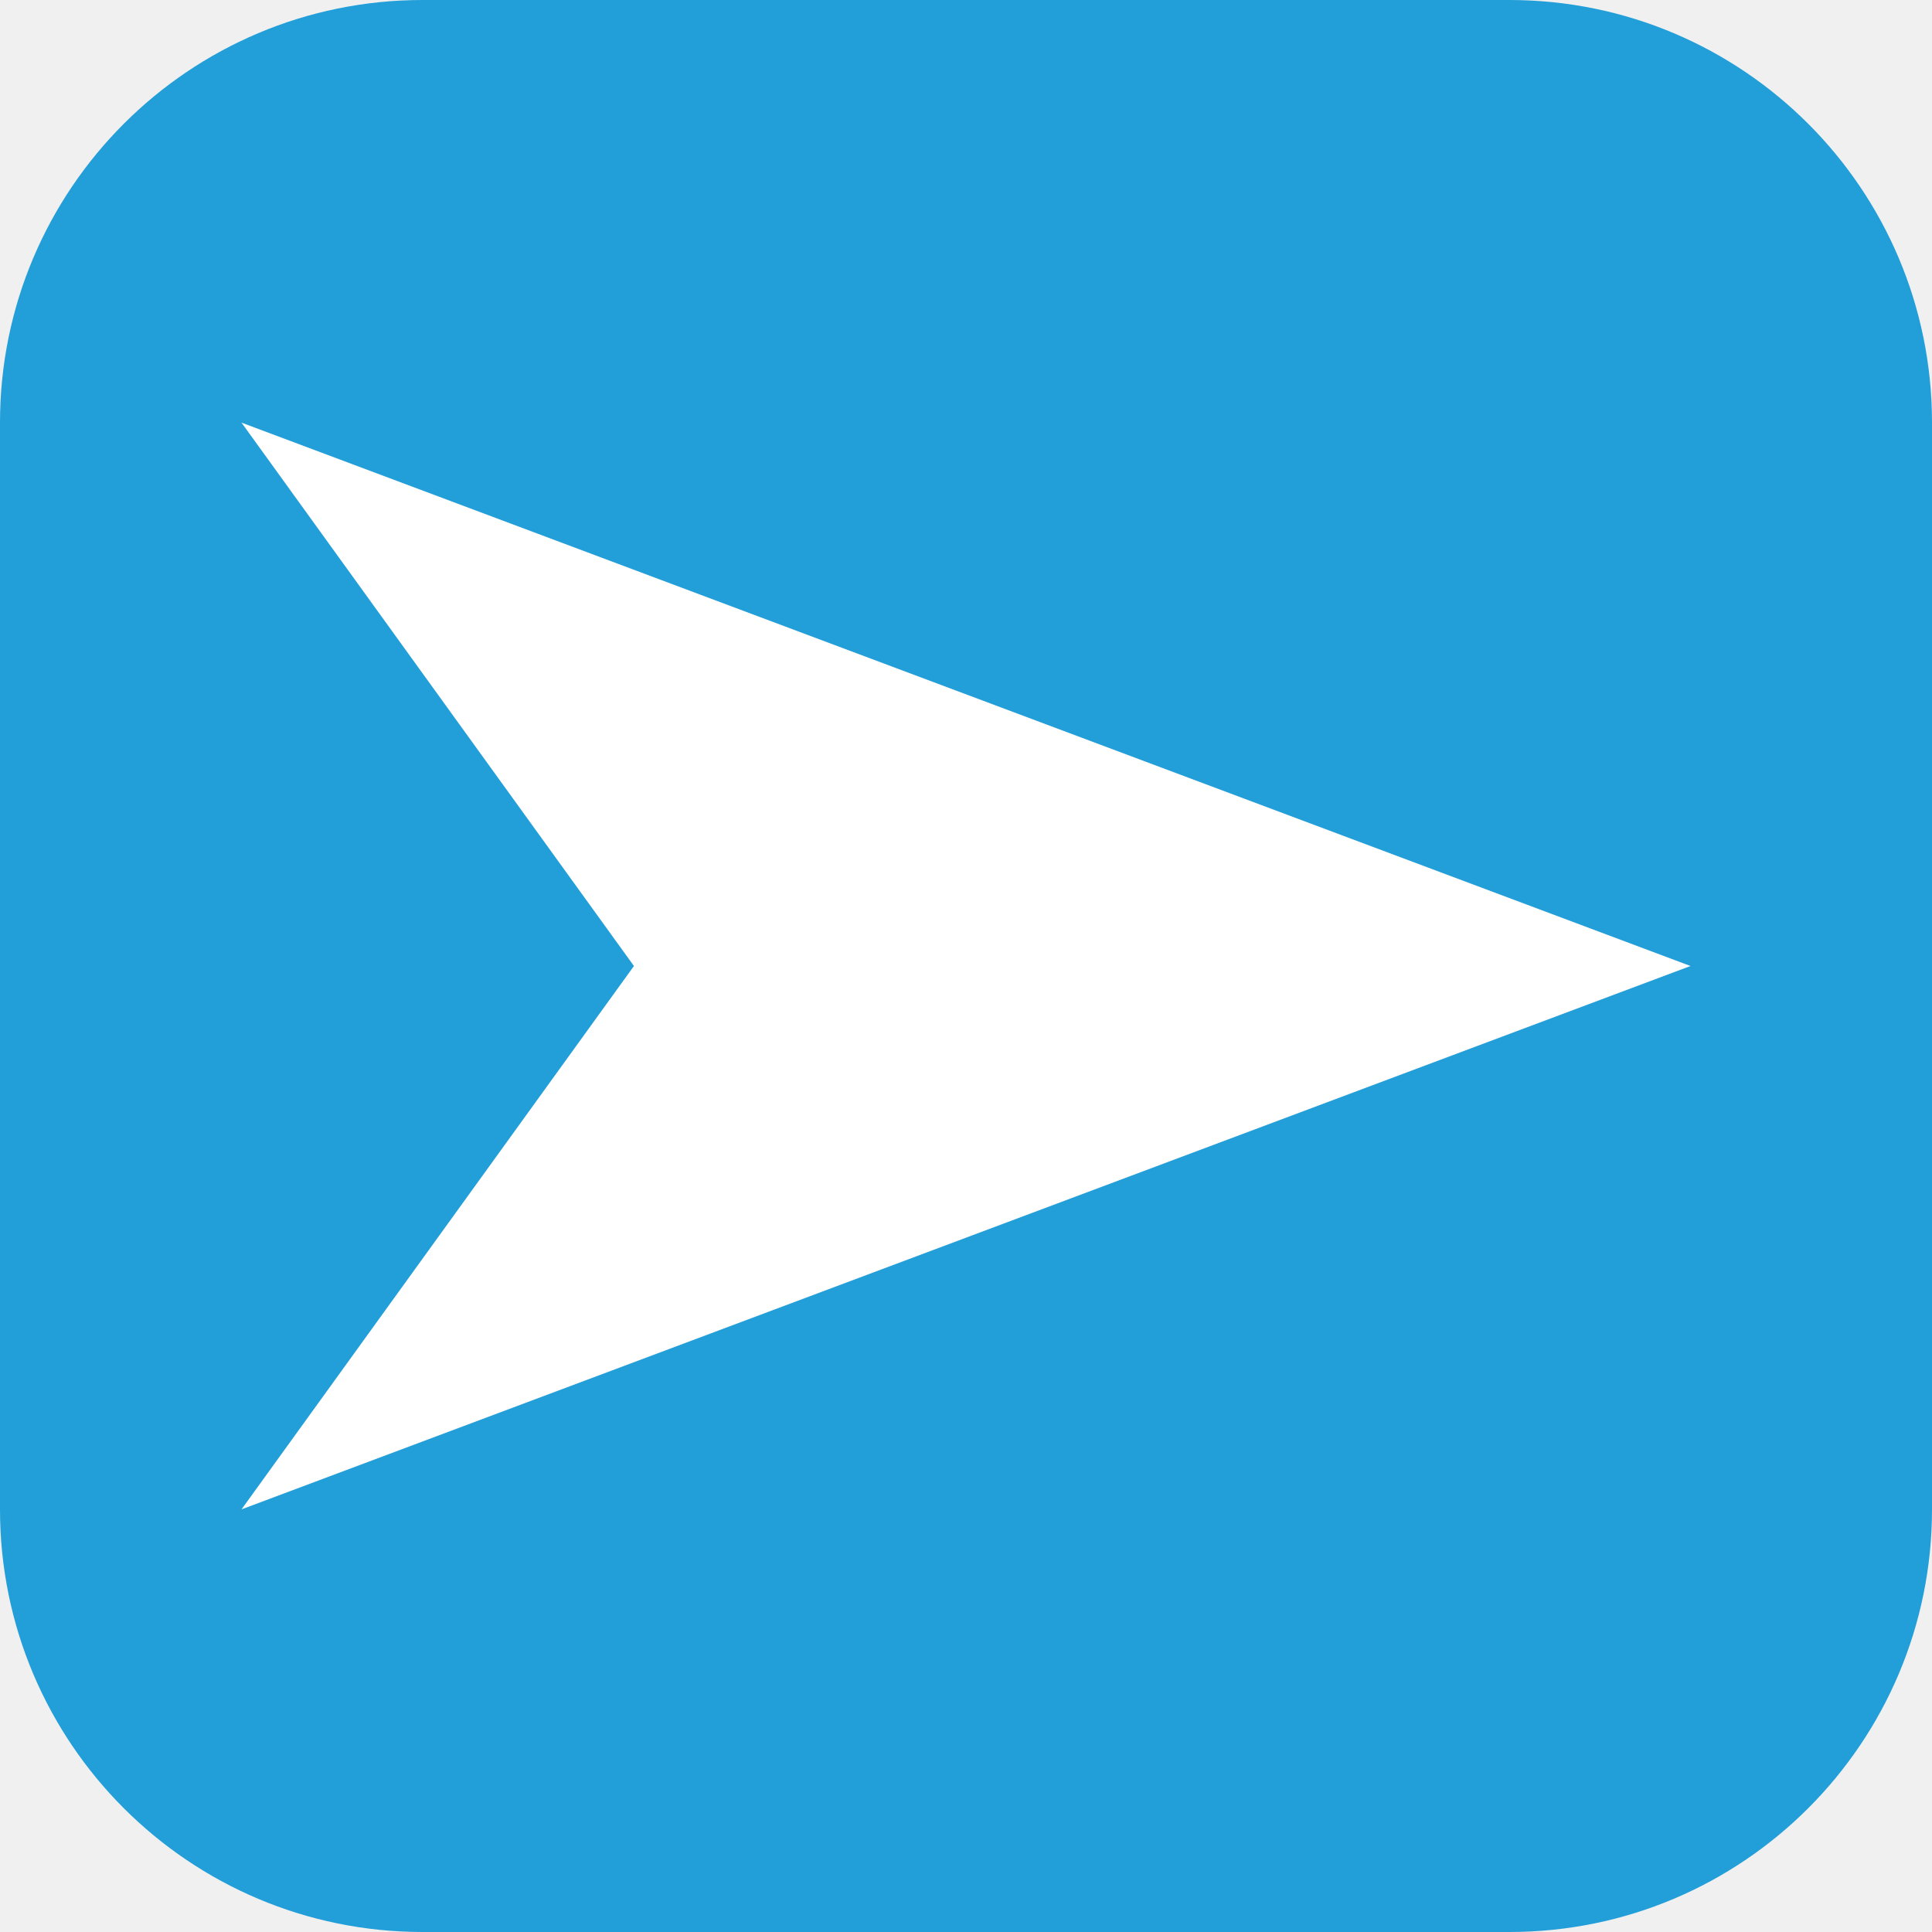
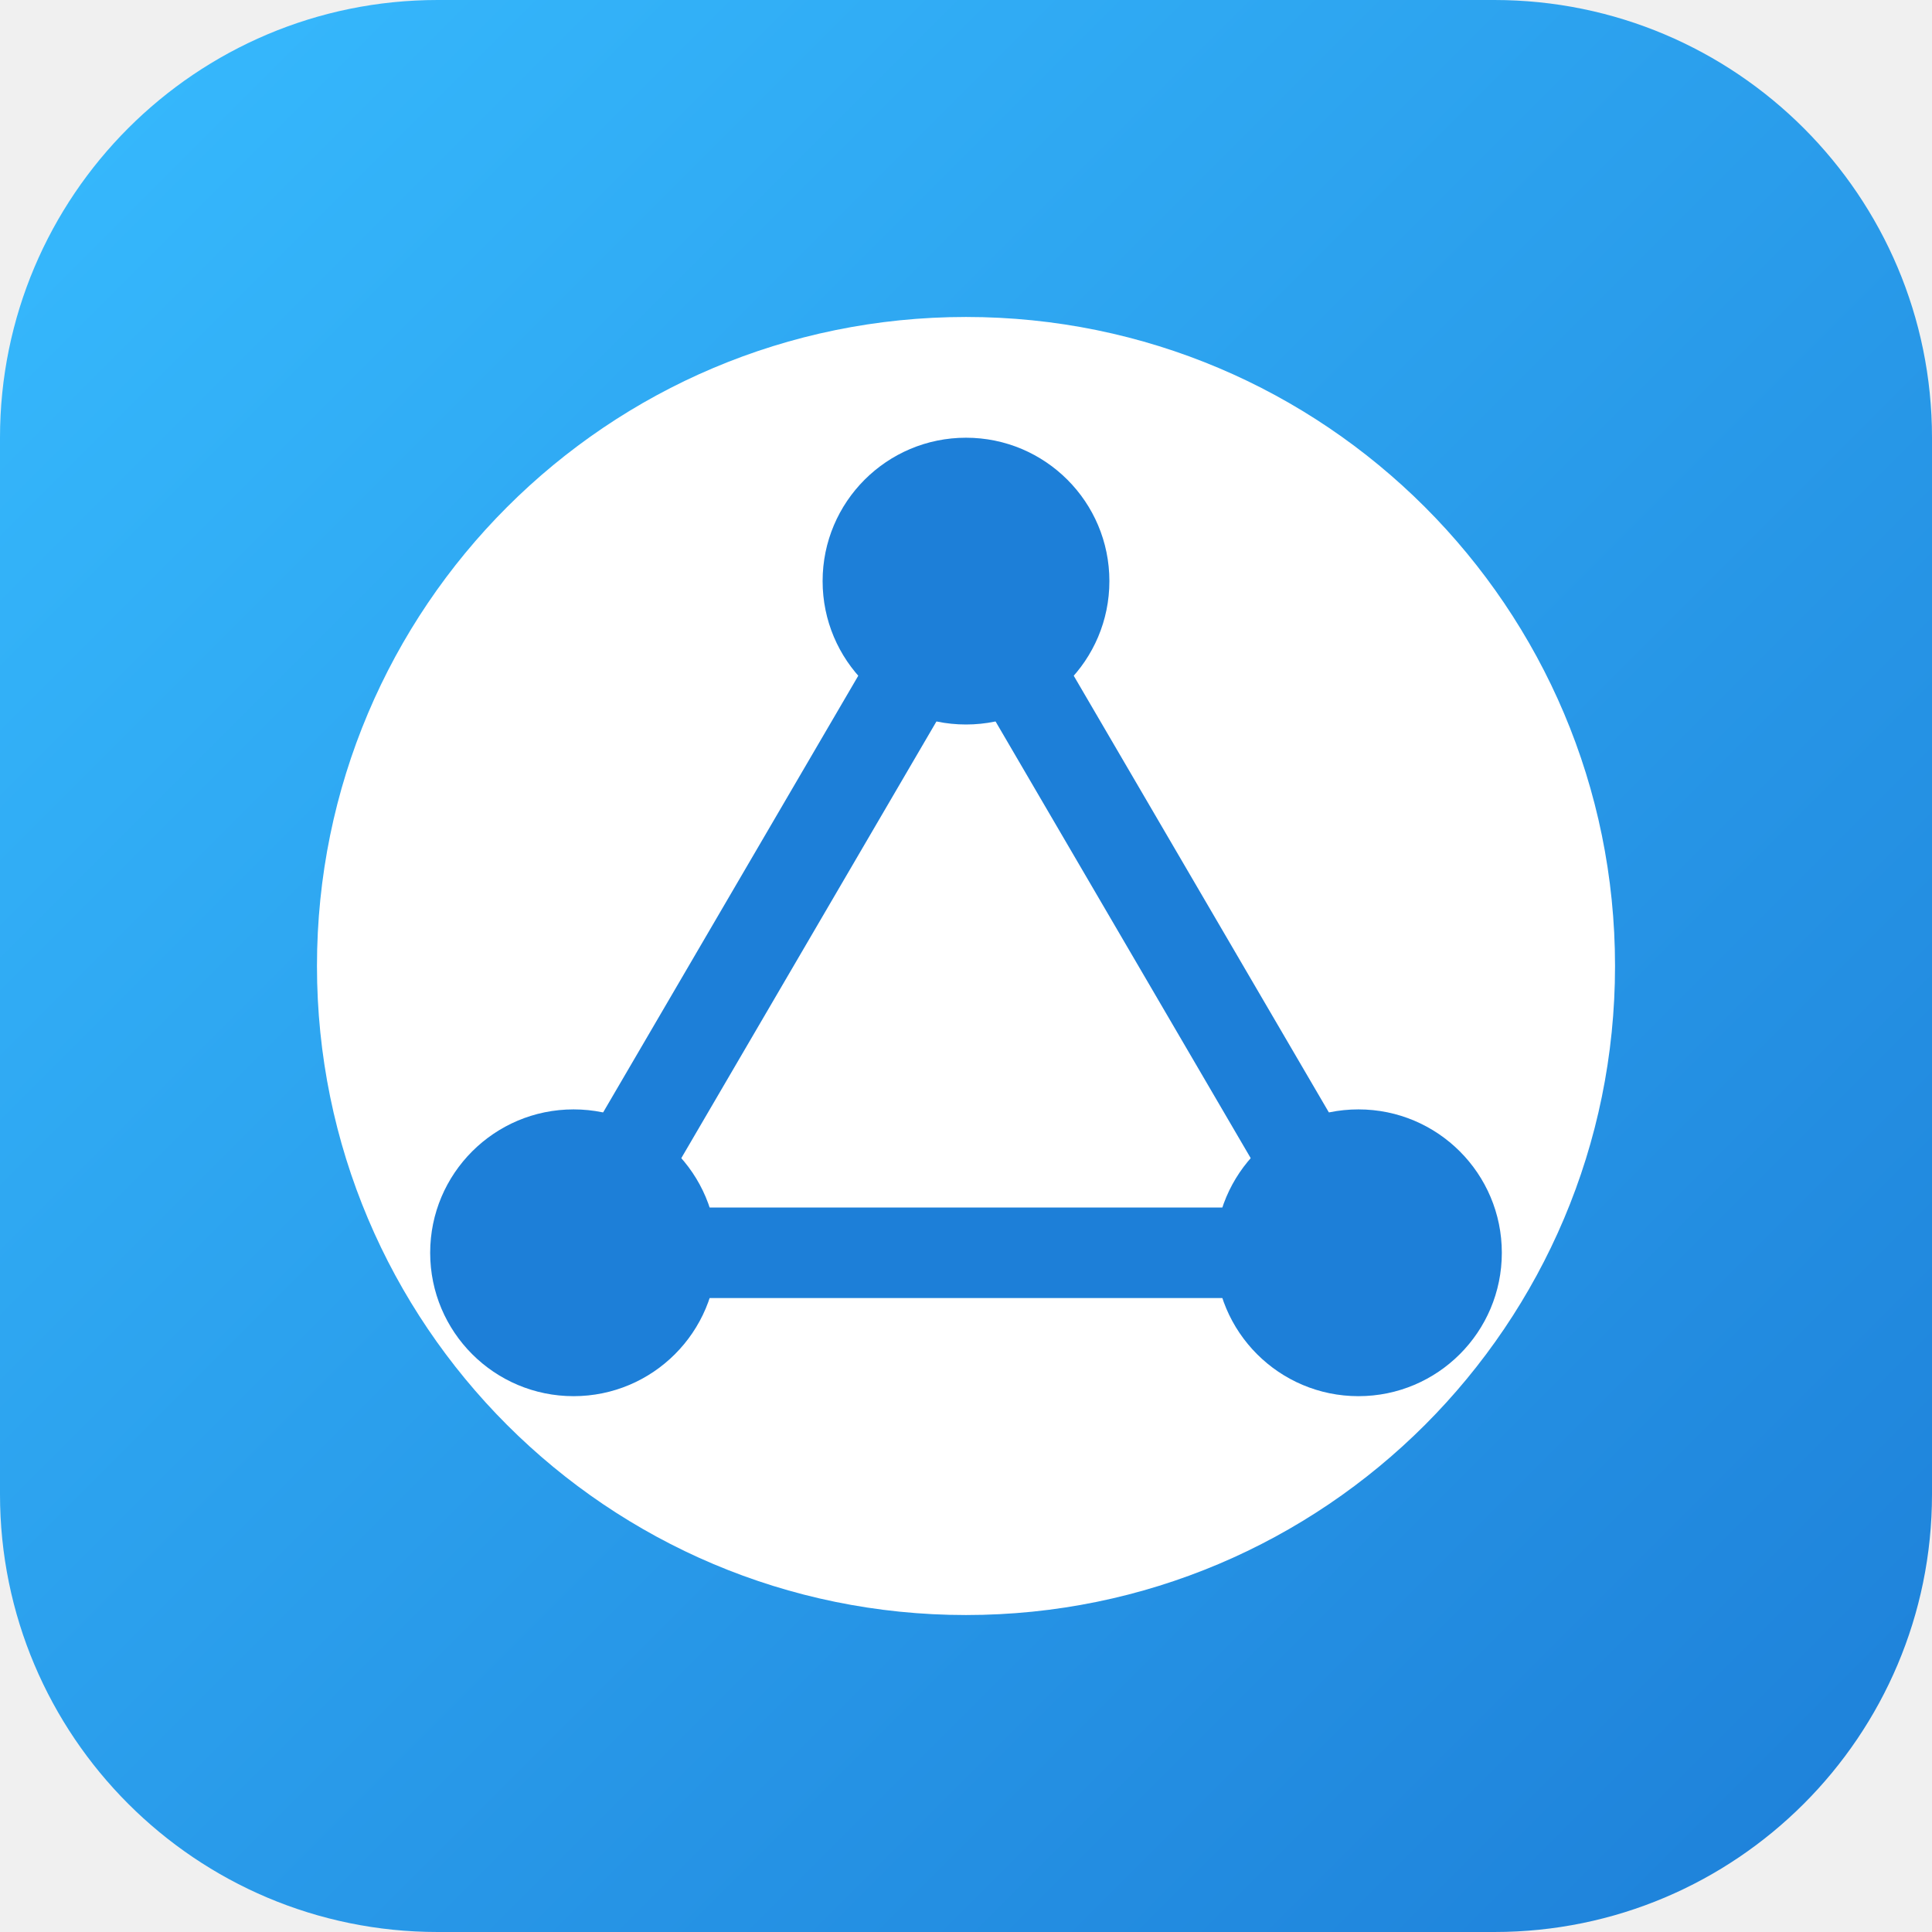
<svg xmlns="http://www.w3.org/2000/svg" viewBox="0 0 512 512" width="512" height="512">
-   <rect width="512" height="512" rx="112" ry="112" fill="#229ED9" />
-   <path d="M448 256 L64 112 L168 256 L64 400 Z" fill="#ffffff" />
+   <defs>
+     <linearGradient id="g" x1="0" y1="0" x2="1" y2="1">
+       <stop offset="0" stop-color="#37BBFE" />
+       <stop offset="1" stop-color="#1D7FD8" />
+     </linearGradient>
+   </defs>
+   <rect width="512" height="512" rx="116" fill="url(#g)" />
+   <circle cx="256" cy="256" r="172" fill="#fff" />
+   <g stroke="#1D7FD8" stroke-width="24" stroke-linecap="round" stroke-linejoin="round" fill="none">
+     <path d="M256 154 L152 332 L360 332 Z" />
+   </g>
+   <g fill="#1D7FD8">
+     <circle cx="256" cy="154" r="38" />
+     <circle cx="152" cy="332" r="38" />
+     <circle cx="360" cy="332" r="38" />
+   </g>
</svg>
